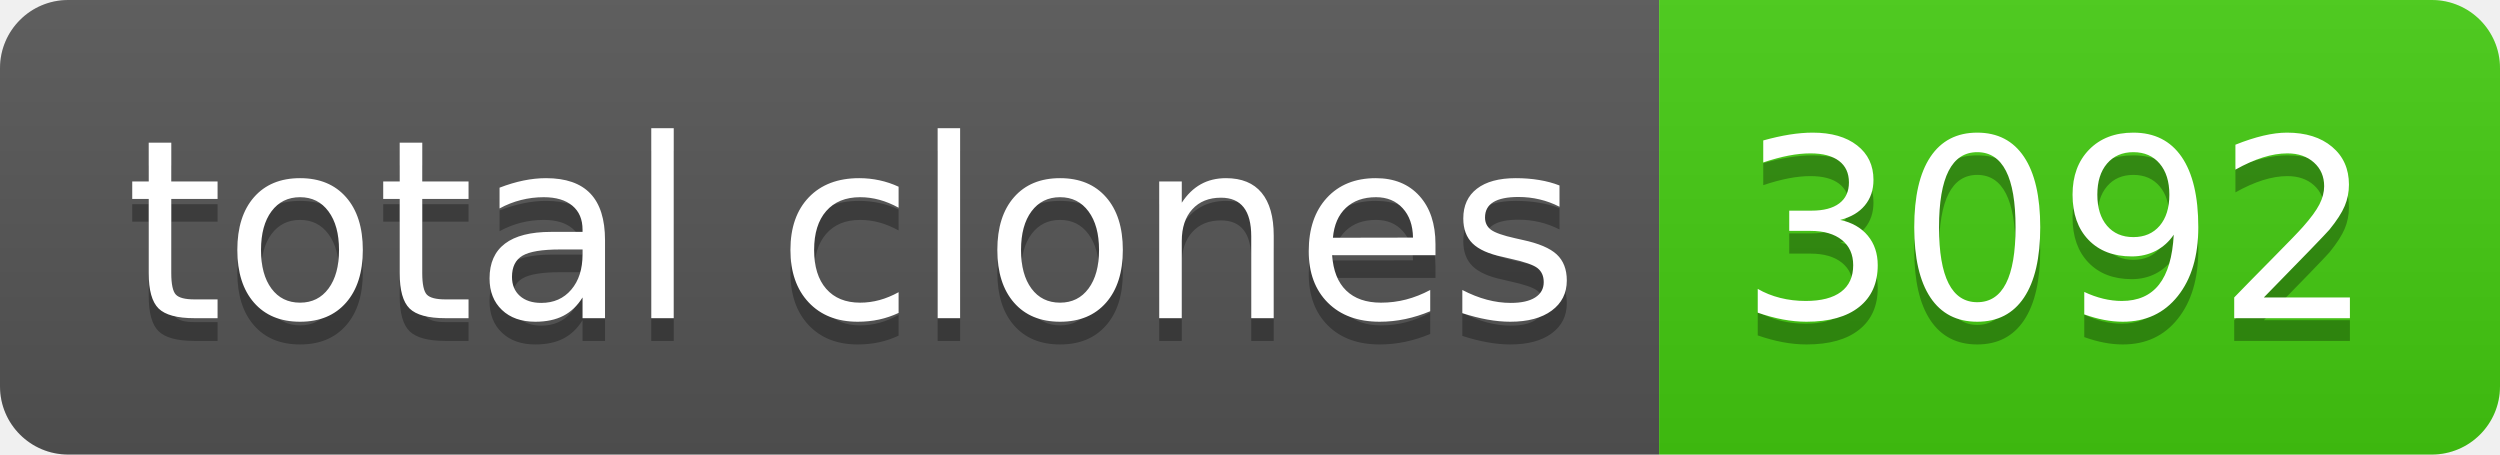
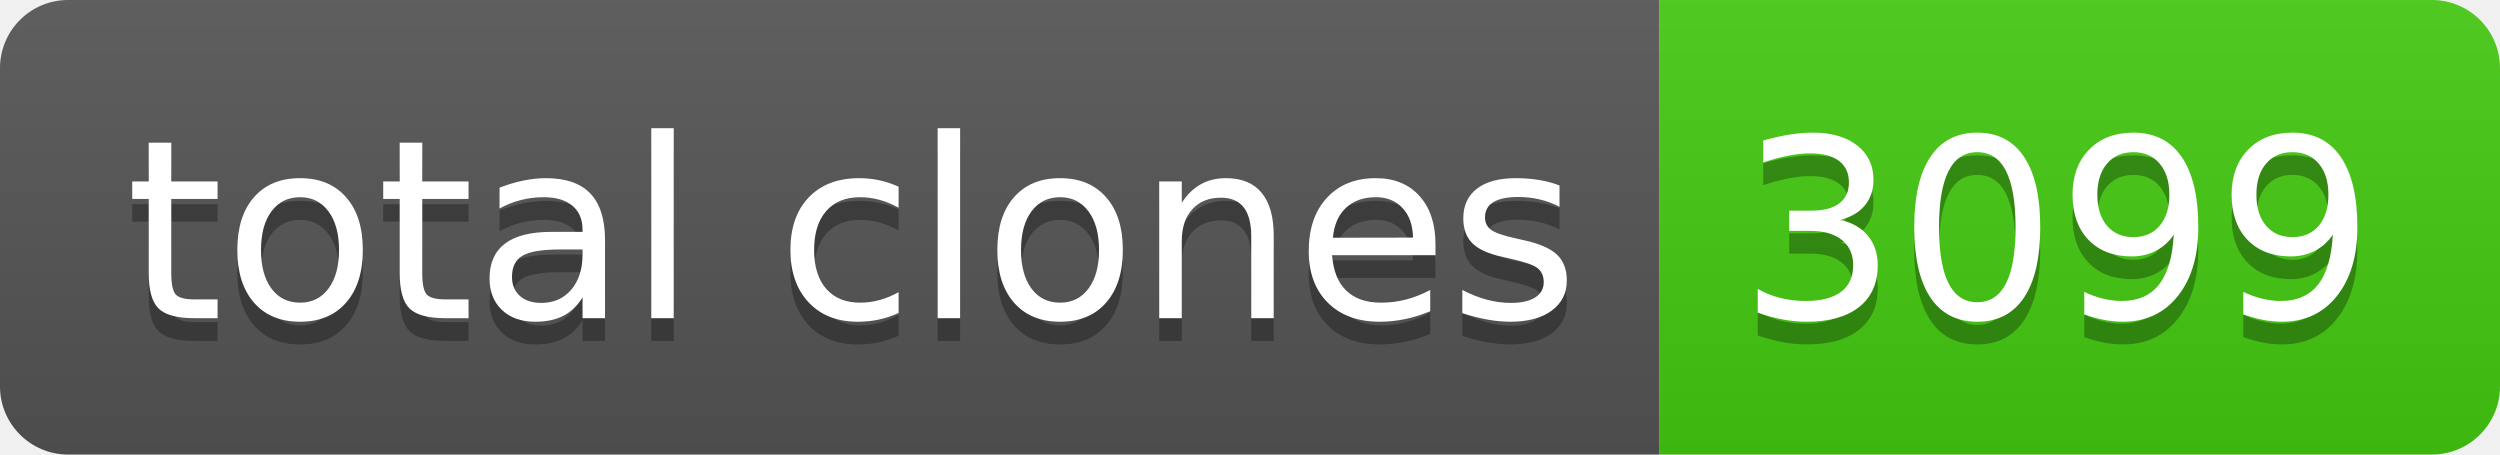
- <svg xmlns="http://www.w3.org/2000/svg" width="110" height="20" role="img" aria-label="total clones: 3092">
+ <svg xmlns="http://www.w3.org/2000/svg" width="110" height="20" role="img" aria-label="total clones: 3099">
  <linearGradient id="s" x2="0" y2="100%">
    <stop offset="0" stop-color="#bbb" stop-opacity=".1" />
    <stop offset="1" stop-opacity=".1" />
  </linearGradient>
  <clipPath id="r">
    <rect width="110" height="20" rx="3" fill="#fff" />
  </clipPath>
  <g clip-path="url(#r)">
    <rect width="73" height="20" fill="#555" />
    <rect x="73" width="37" height="20" fill="#4c1" />
    <rect width="110" height="20" fill="url(#s)" />
  </g>
  <g fill="#fff" text-anchor="middle" font-family="Verdana,Geneva,DejaVu Sans,sans-serif" text-rendering="geometricPrecision" font-size="110">
    <text aria-hidden="true" x="375" y="150" fill="#010101" fill-opacity=".3" transform="scale(.1)" textLength="630">total clones</text>
    <text x="375" y="140" transform="scale(.1)" fill="#fff" textLength="630">total clones</text>
-     <text aria-hidden="true" x="905" y="150" fill="#010101" fill-opacity=".3" transform="scale(.1)" textLength="270">3092</text>
-     <text x="905" y="140" transform="scale(.1)" fill="#fff" textLength="270">3092</text>
+     <text aria-hidden="true" x="905" y="150" fill="#010101" fill-opacity=".3" transform="scale(.1)" textLength="270">3099</text>
+     <text x="905" y="140" transform="scale(.1)" fill="#fff" textLength="270">3099</text>
  </g>
</svg>
